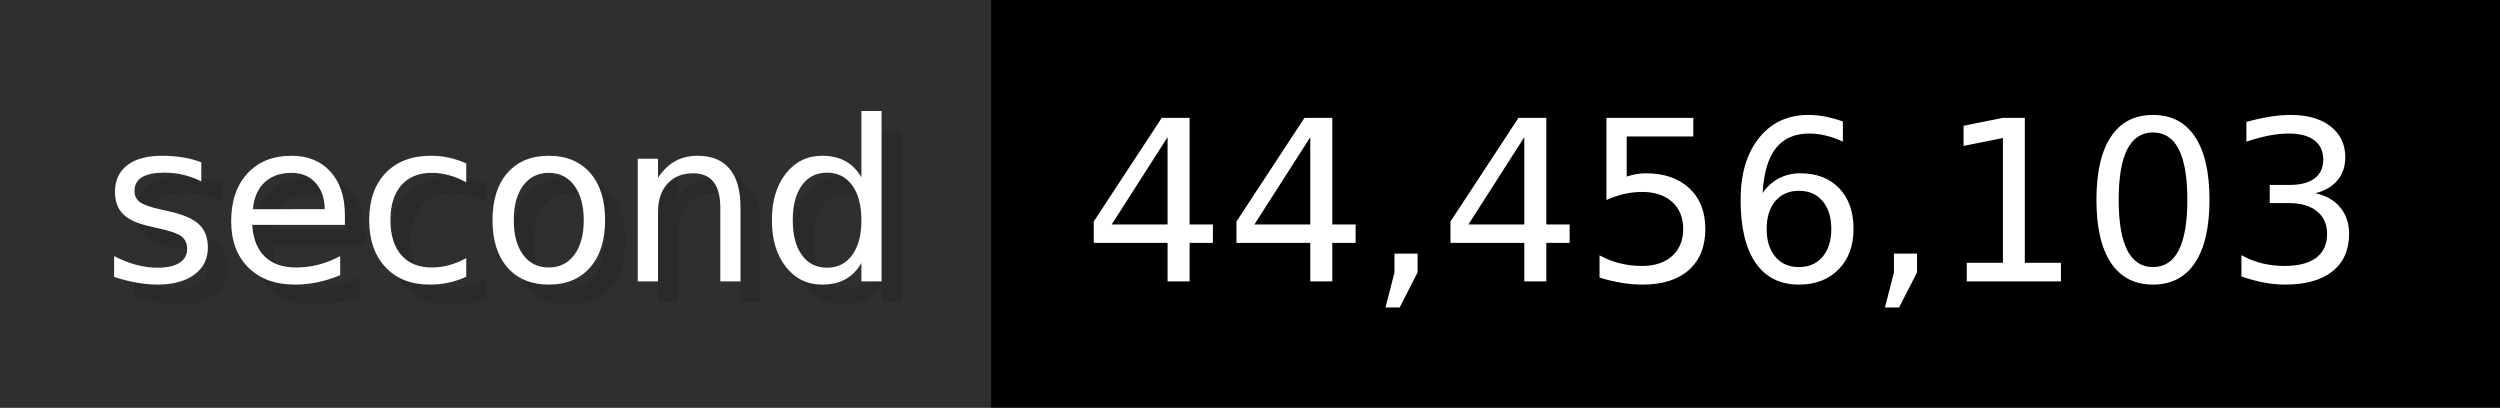
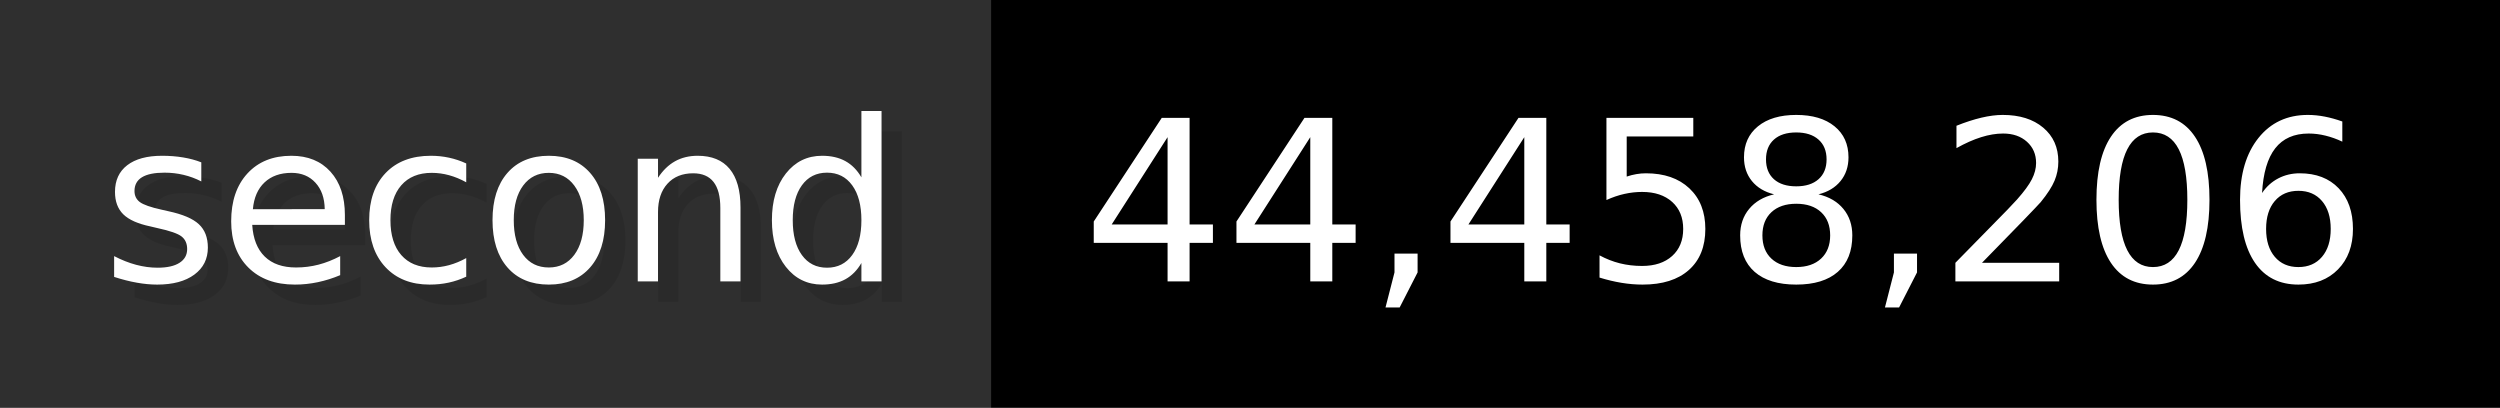
- <svg xmlns="http://www.w3.org/2000/svg" width="122.6" height="20" viewBox="0 0 1226 200" role="img" aria-label="second: 44,456,103">
+ <svg xmlns="http://www.w3.org/2000/svg" width="122.6" height="20" viewBox="0 0 1226 200" role="img" aria-label="second: 44,458,206">
  <g>
    <rect fill="#2F2F2F" width="486" height="200" />
    <rect fill="#" x="486" width="740" height="200" />
  </g>
  <g aria-hidden="true" fill="#fff" text-anchor="start" font-family="Verdana,DejaVu Sans,sans-serif" font-size="110">
    <text x="60" y="148" textLength="386" fill="#000" opacity="0.1">second</text>
    <text x="50" y="138" textLength="386">second</text>
-     <text x="541" y="148" textLength="640" fill="#000" opacity="0.1">44,456,103</text>
-     <text x="531" y="138" textLength="640">44,456,103</text>
+     <text x="541" y="148" textLength="640" fill="#000" opacity="0.1">44,458,206</text>
+     <text x="531" y="138" textLength="640">44,458,206</text>
  </g>
</svg>
